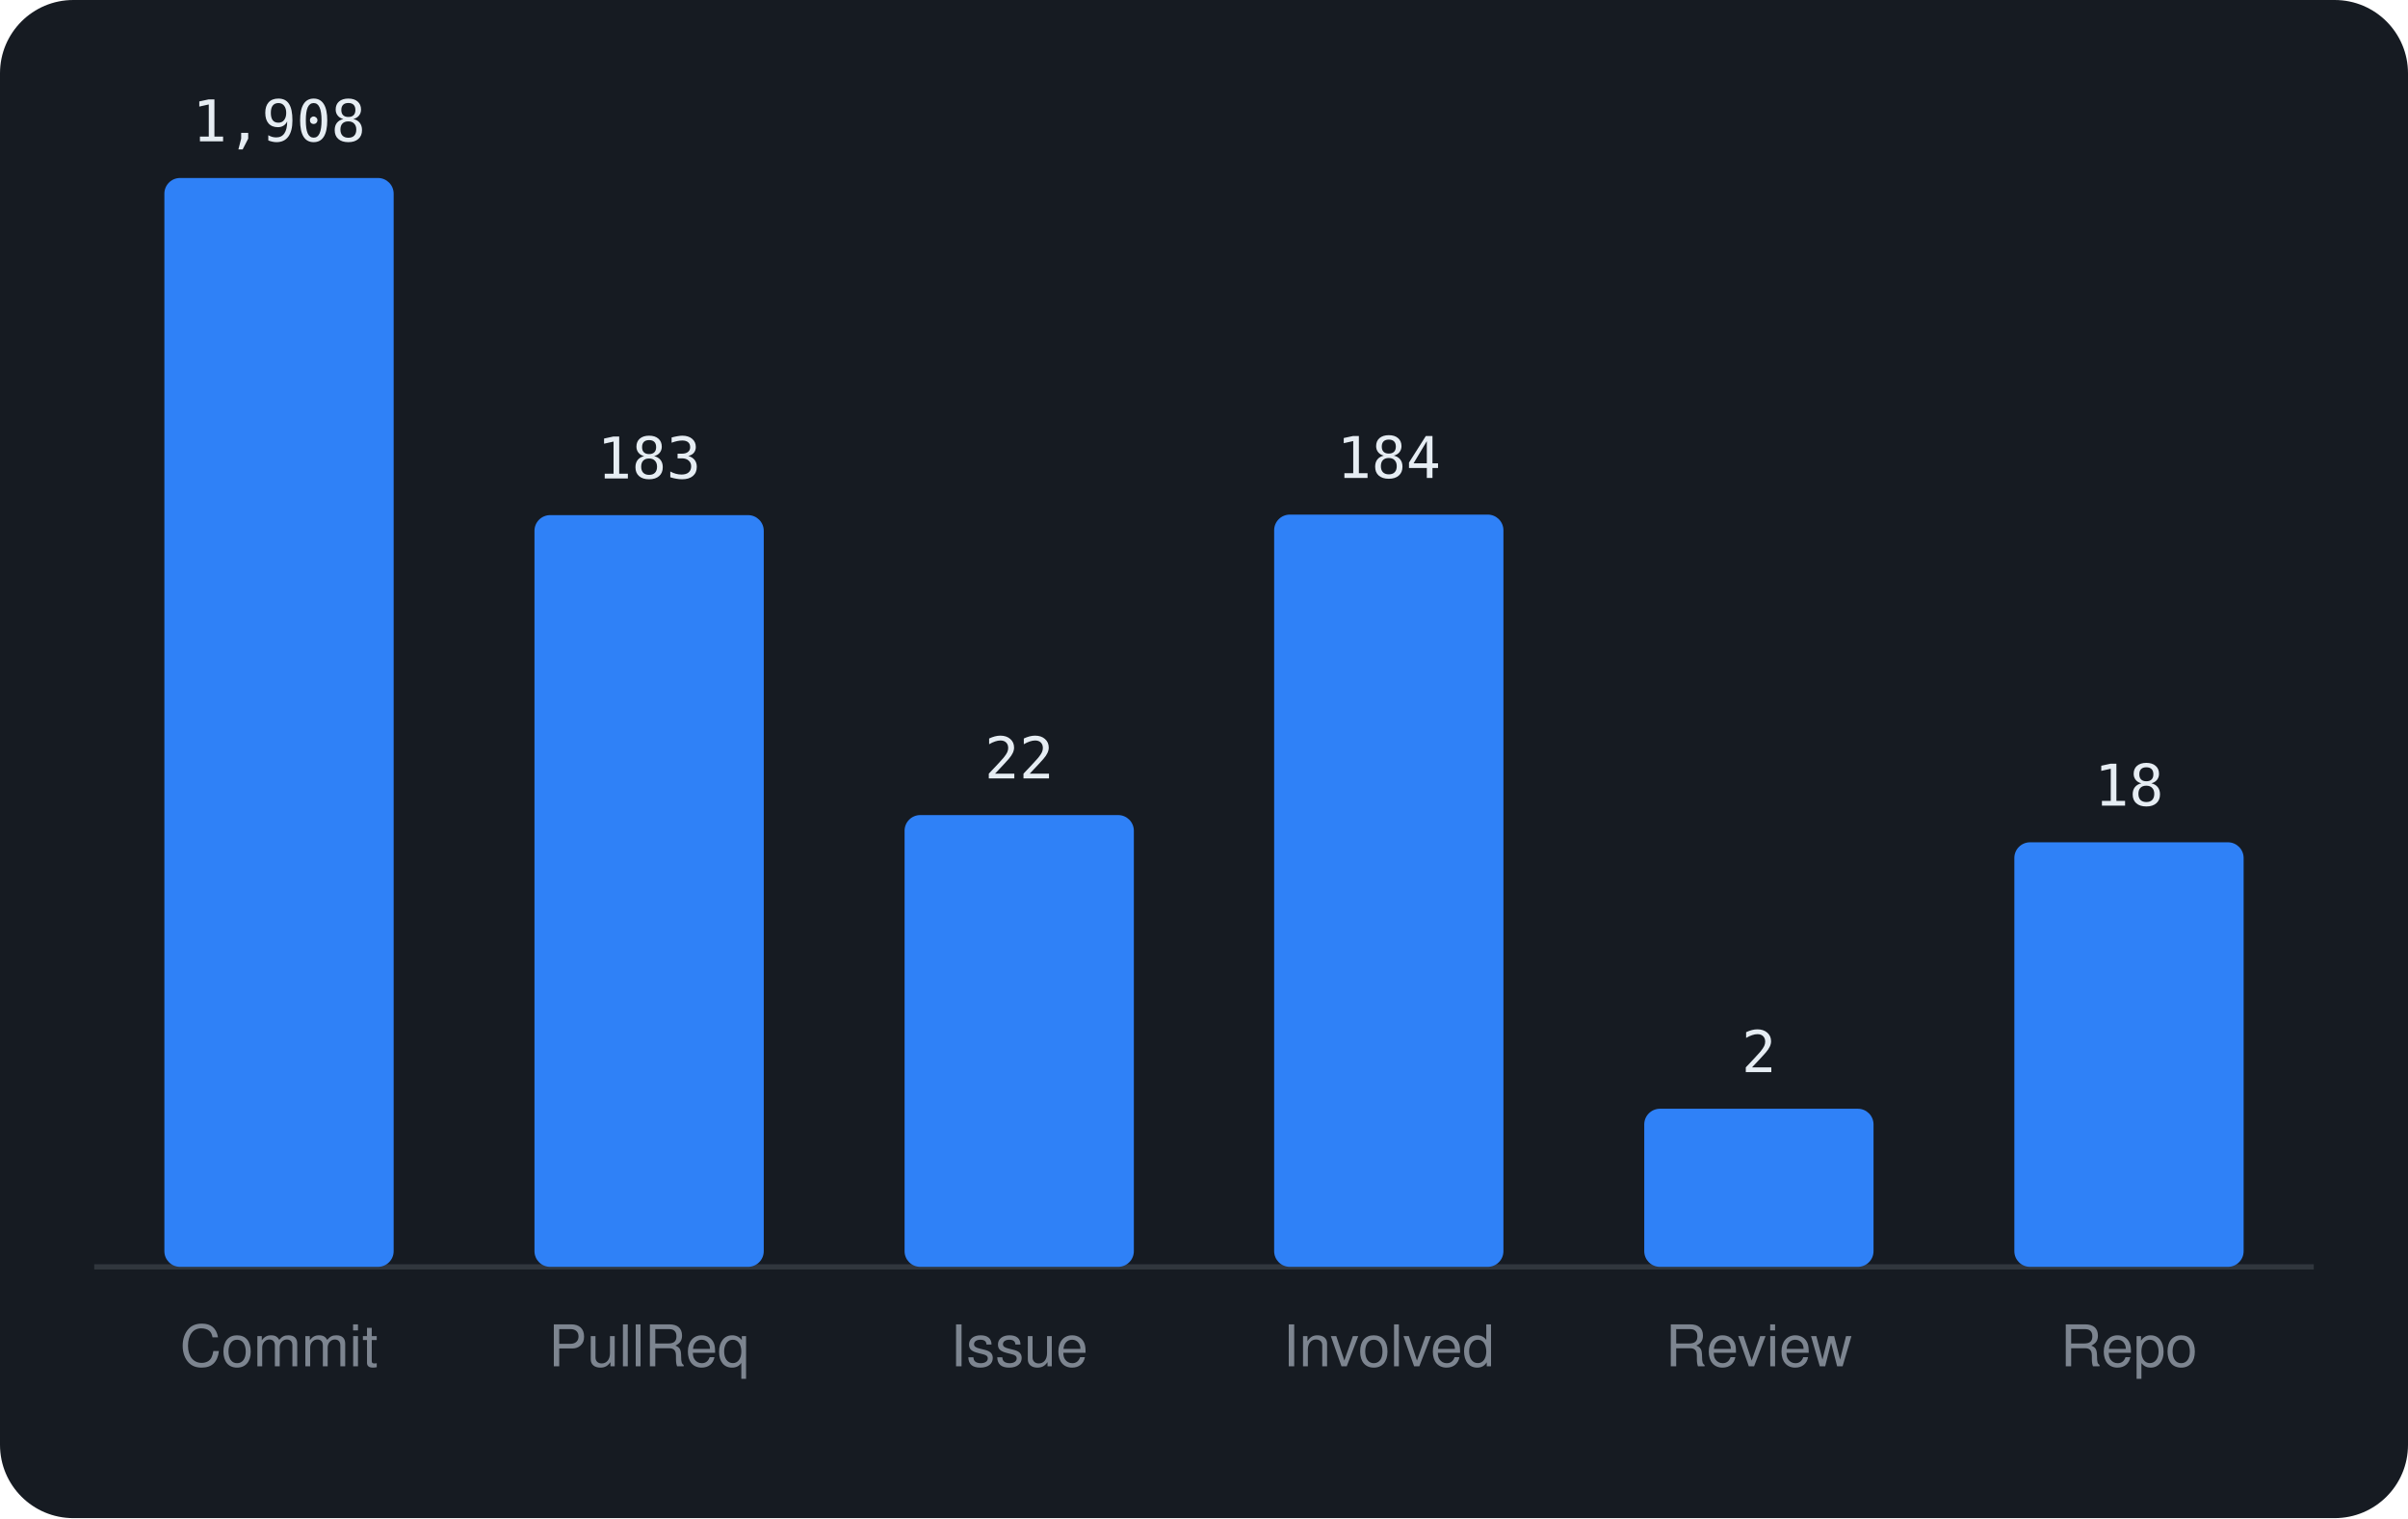
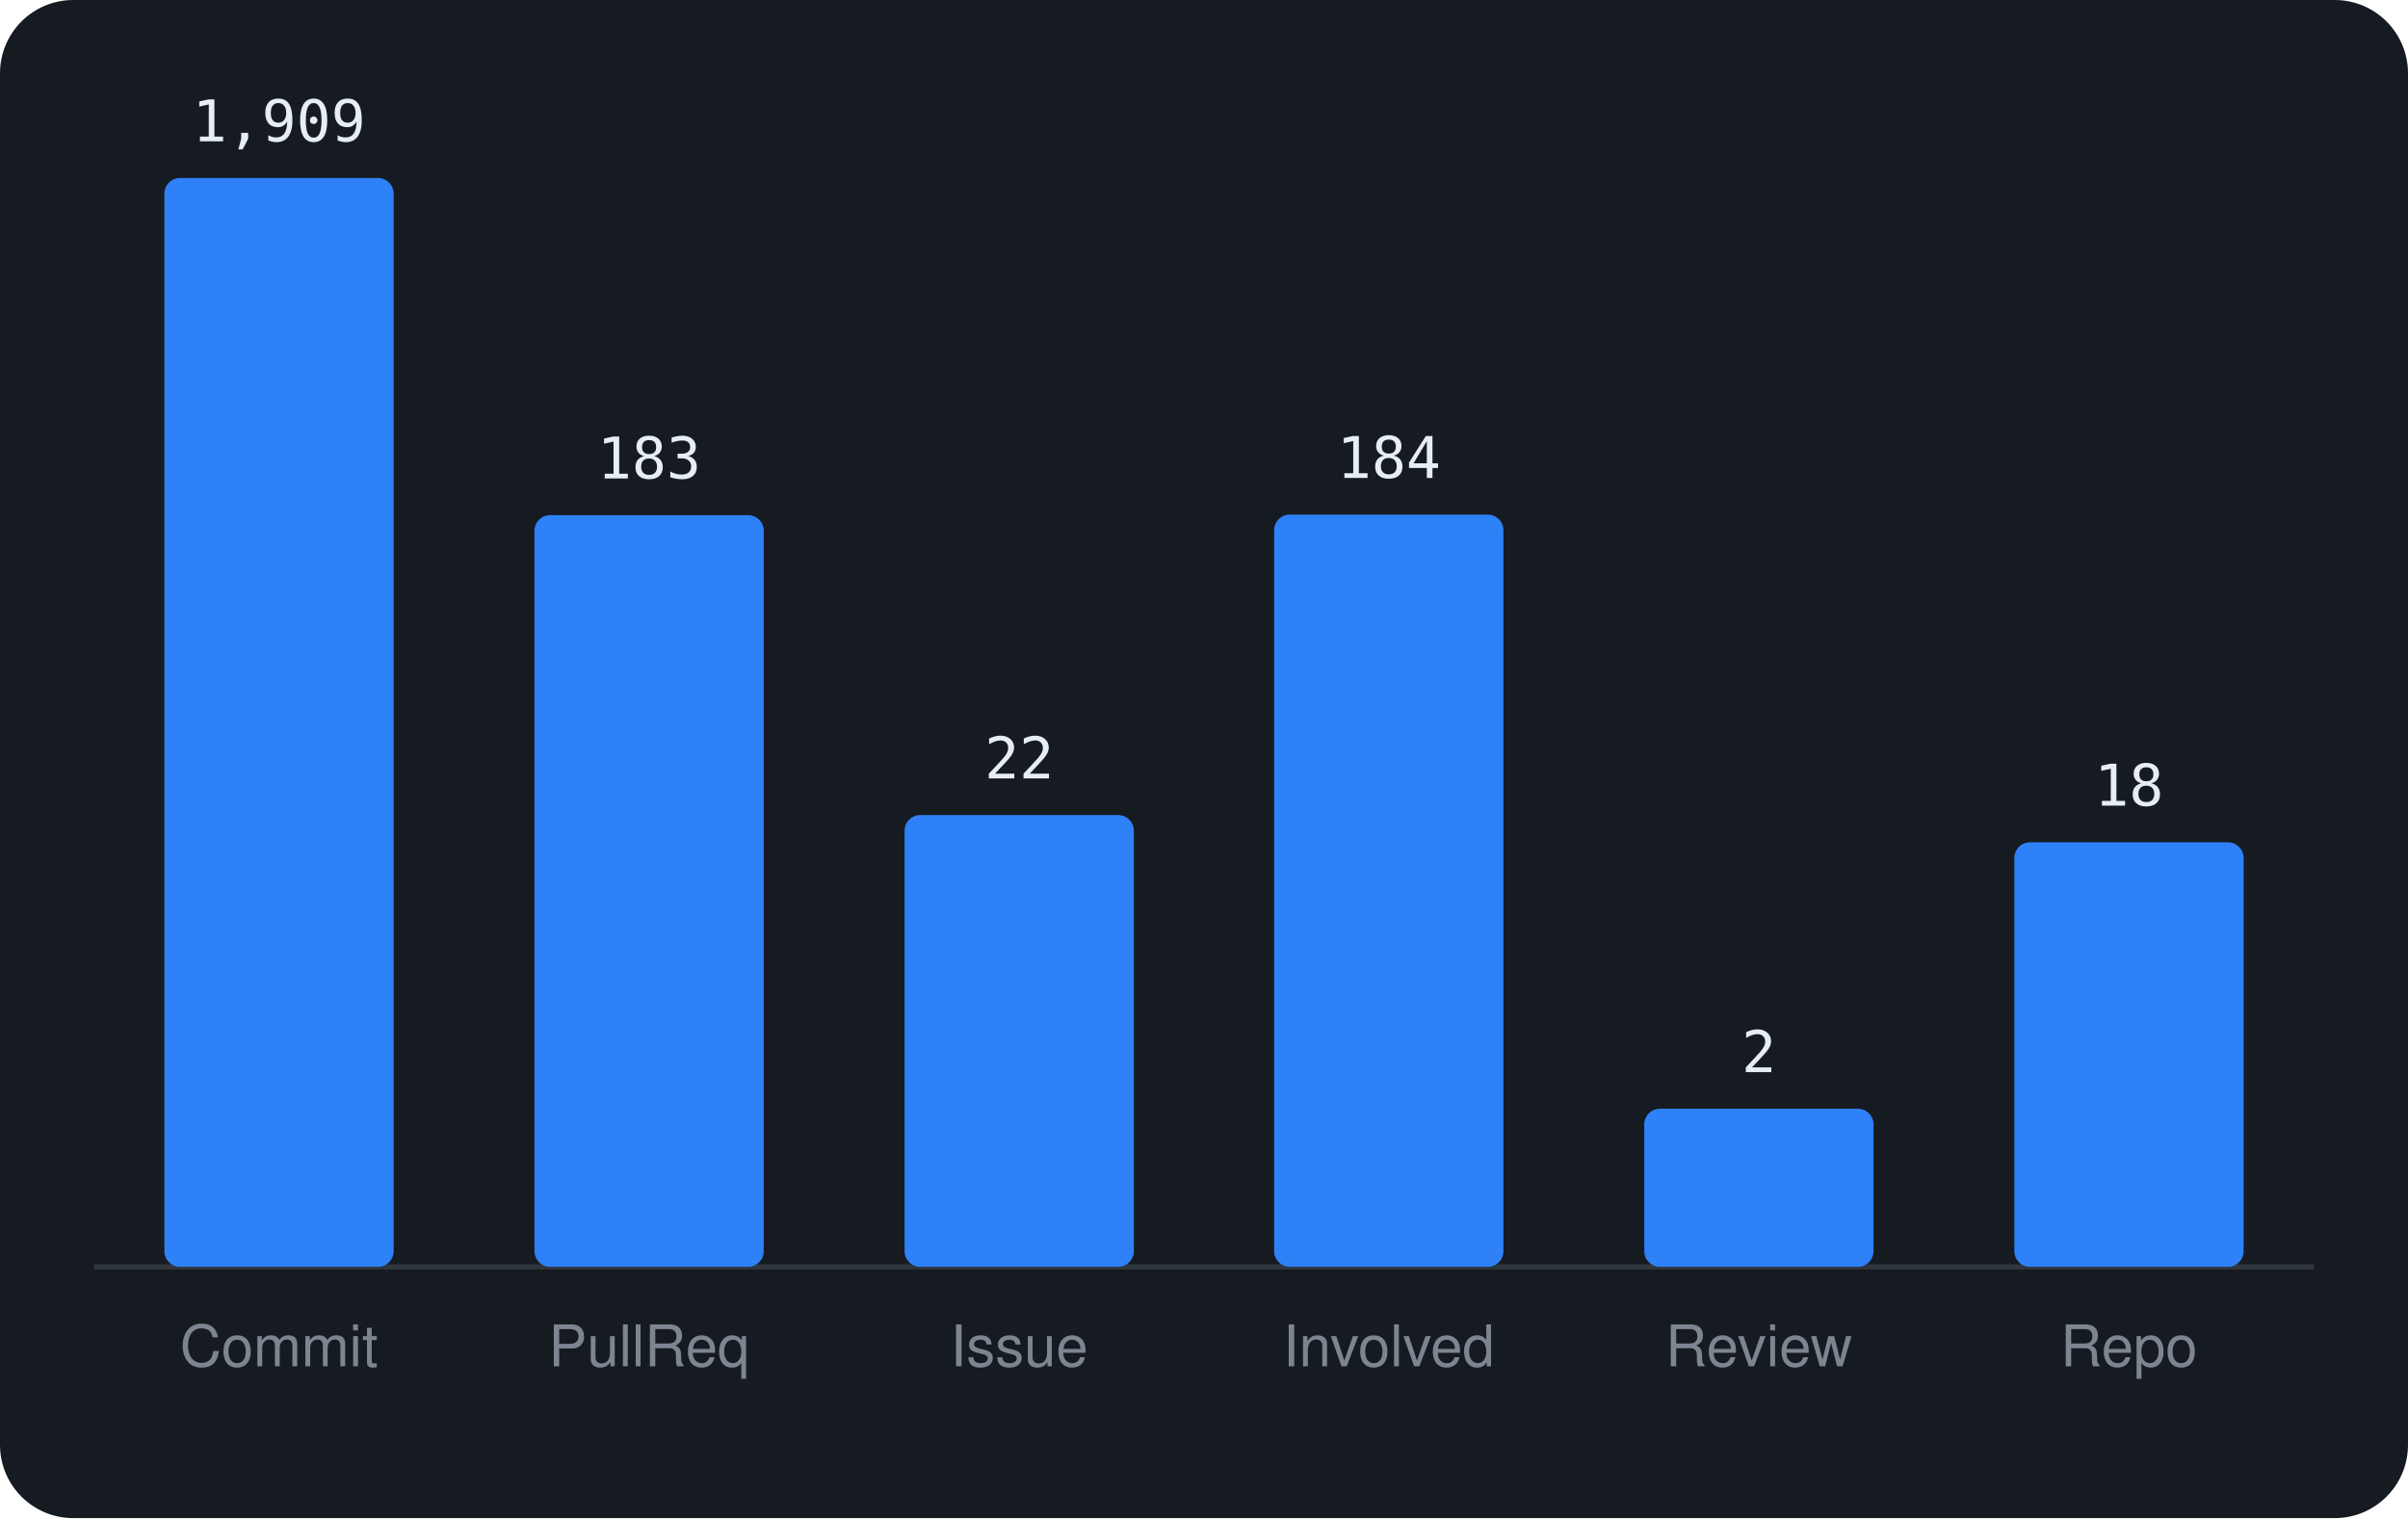
<svg xmlns="http://www.w3.org/2000/svg" viewBox="0 0 460 290" width="460" height="290" font-family="-apple-system,BlinkMacSystemFont,'Segoe UI',Helvetica,Arial,sans-serif">
  <rect width="460" height="290" rx="14" fill="#161b22" />
  <line x1="18" y1="242" x2="442" y2="242" stroke="#30363d" />
  <rect x="31.4" y="34.0" width="43.8" height="208.0" rx="3" fill="#2f81f7" />
-   <text x="53.3" y="27.0" text-anchor="middle" font-size="11" font-family="monospace" fill="#e6edf3">1,908</text>
+   <text x="53.3" y="27.0" text-anchor="middle" font-size="11" font-family="monospace" fill="#e6edf3">1,909</text>
  <text x="53.3" y="261" text-anchor="middle" font-size="11" fill="#7d8590">Commit</text>
  <rect x="102.1" y="98.4" width="43.8" height="143.6" rx="3" fill="#2f81f7" />
  <text x="124.0" y="91.4" text-anchor="middle" font-size="11" font-family="monospace" fill="#e6edf3">183</text>
  <text x="124.0" y="261" text-anchor="middle" font-size="11" fill="#7d8590">PullReq</text>
  <rect x="172.8" y="155.7" width="43.8" height="86.3" rx="3" fill="#2f81f7" />
  <text x="194.7" y="148.7" text-anchor="middle" font-size="11" font-family="monospace" fill="#e6edf3">22</text>
  <text x="194.7" y="261" text-anchor="middle" font-size="11" fill="#7d8590">Issue</text>
  <rect x="243.4" y="98.3" width="43.8" height="143.7" rx="3" fill="#2f81f7" />
  <text x="265.3" y="91.3" text-anchor="middle" font-size="11" font-family="monospace" fill="#e6edf3">184</text>
  <text x="265.3" y="261" text-anchor="middle" font-size="11" fill="#7d8590">Involved</text>
  <rect x="314.1" y="211.8" width="43.8" height="30.2" rx="3" fill="#2f81f7" />
  <text x="336.0" y="204.8" text-anchor="middle" font-size="11" font-family="monospace" fill="#e6edf3">2</text>
  <text x="336.0" y="261" text-anchor="middle" font-size="11" fill="#7d8590">Review</text>
  <rect x="384.8" y="160.9" width="43.8" height="81.1" rx="3" fill="#2f81f7" />
  <text x="406.7" y="153.9" text-anchor="middle" font-size="11" font-family="monospace" fill="#e6edf3">18</text>
  <text x="406.7" y="261" text-anchor="middle" font-size="11" fill="#7d8590">Repo</text>
</svg>
